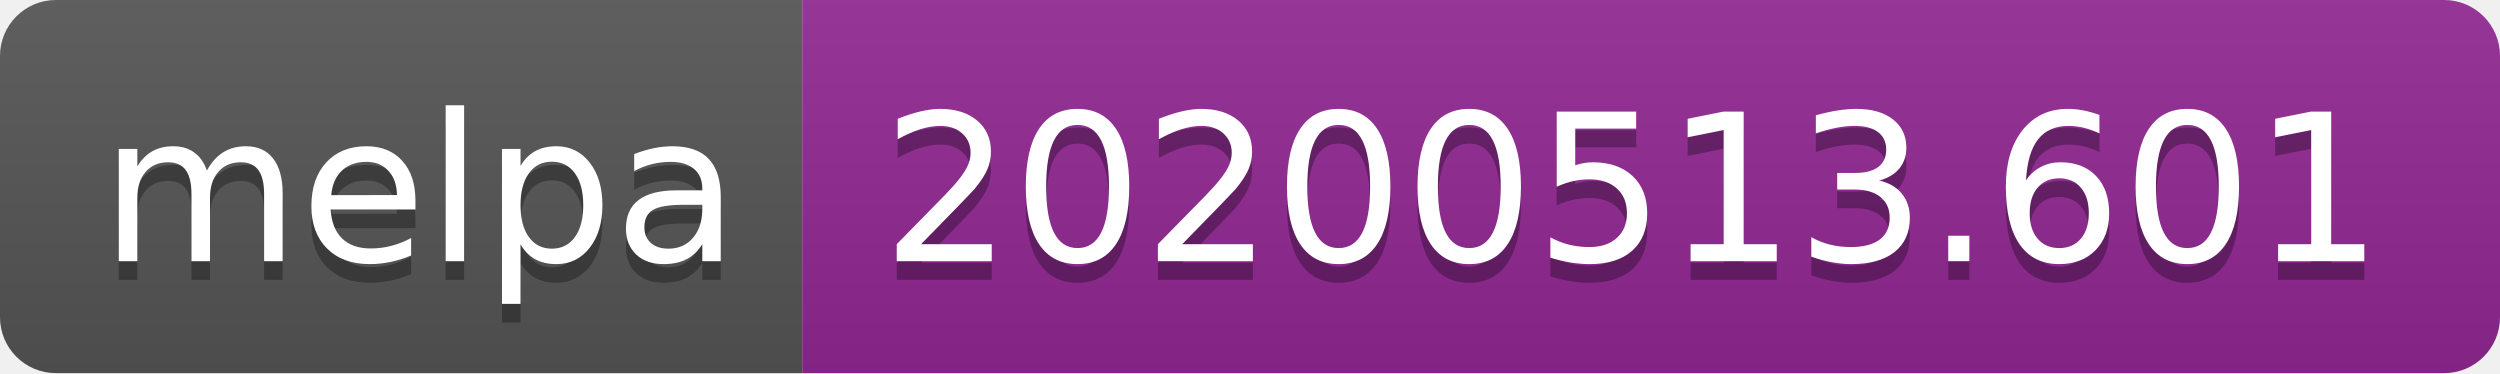
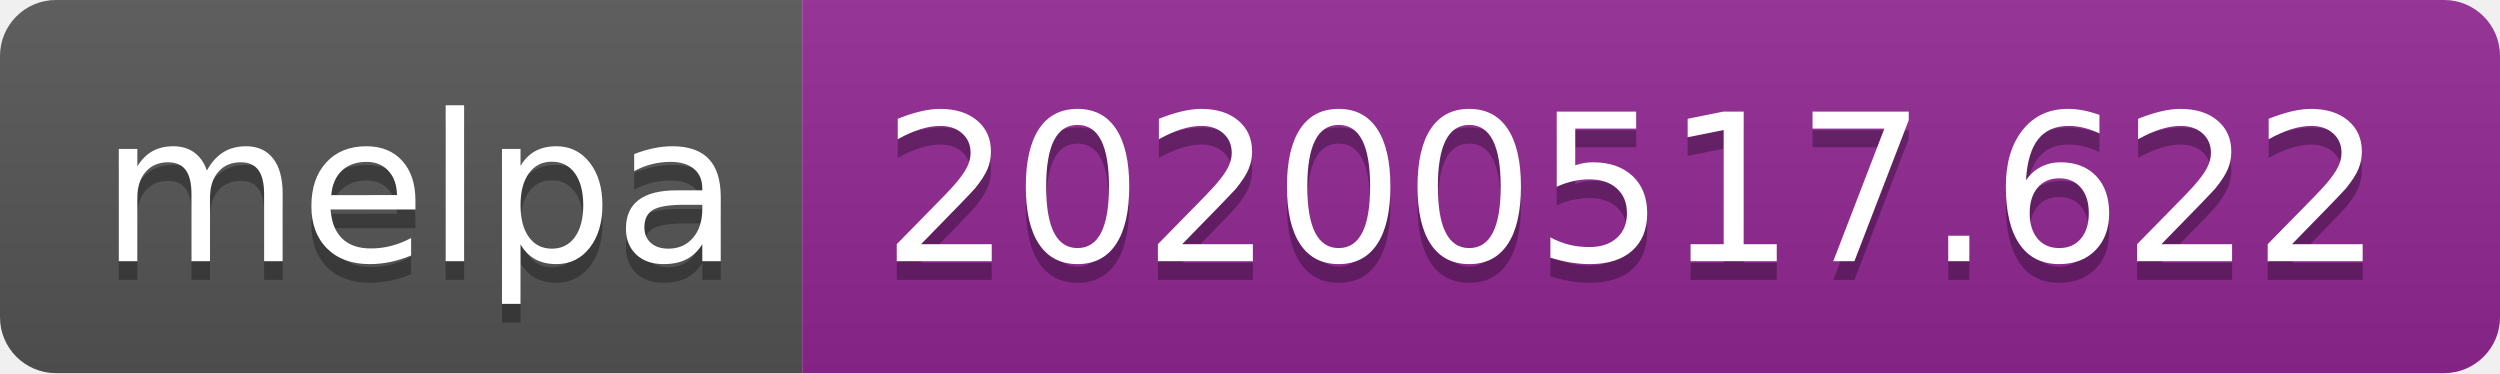
<svg xmlns="http://www.w3.org/2000/svg" width="134" height="20">
  <linearGradient id="s" x2="0" y2="100%">
    <stop offset="0" stop-color="#bbb" stop-opacity=".1" />
    <stop offset="1" stop-opacity=".1" />
  </linearGradient>
  <clipPath id="r">
    <rect width="134" height="20" rx="3" fill="#fff" />
  </clipPath>
  <g clip-path="url(#r)">
    <rect width="43" height="20" fill="#555" />
    <rect x="43" width="91" height="20" fill="#922793" />
    <rect width="134" height="20" fill="url(#s)" />
  </g>
  <g fill="#fff" text-anchor="middle" font-family="Verdana,Geneva,DejaVu Sans,sans-serif" text-rendering="geometricPrecision" font-size="110">
    <text x="225" y="150" fill="#010101" fill-opacity=".3" transform="scale(.1)" textLength="330">melpa</text>
    <text x="225" y="140" transform="scale(.1)" textLength="330">melpa</text>
-     <text x="875" y="150" fill="#010101" fill-opacity=".3" transform="scale(.1)" textLength="810">20200513.601</text>
-     <text x="875" y="140" transform="scale(.1)" textLength="810">20200513.601</text>
+     <text x="875" y="150" fill="#010101" fill-opacity=".3" transform="scale(.1)" textLength="810">20200517.622</text>
+     <text x="875" y="140" transform="scale(.1)" textLength="810">20200517.622</text>
  </g>
</svg>
